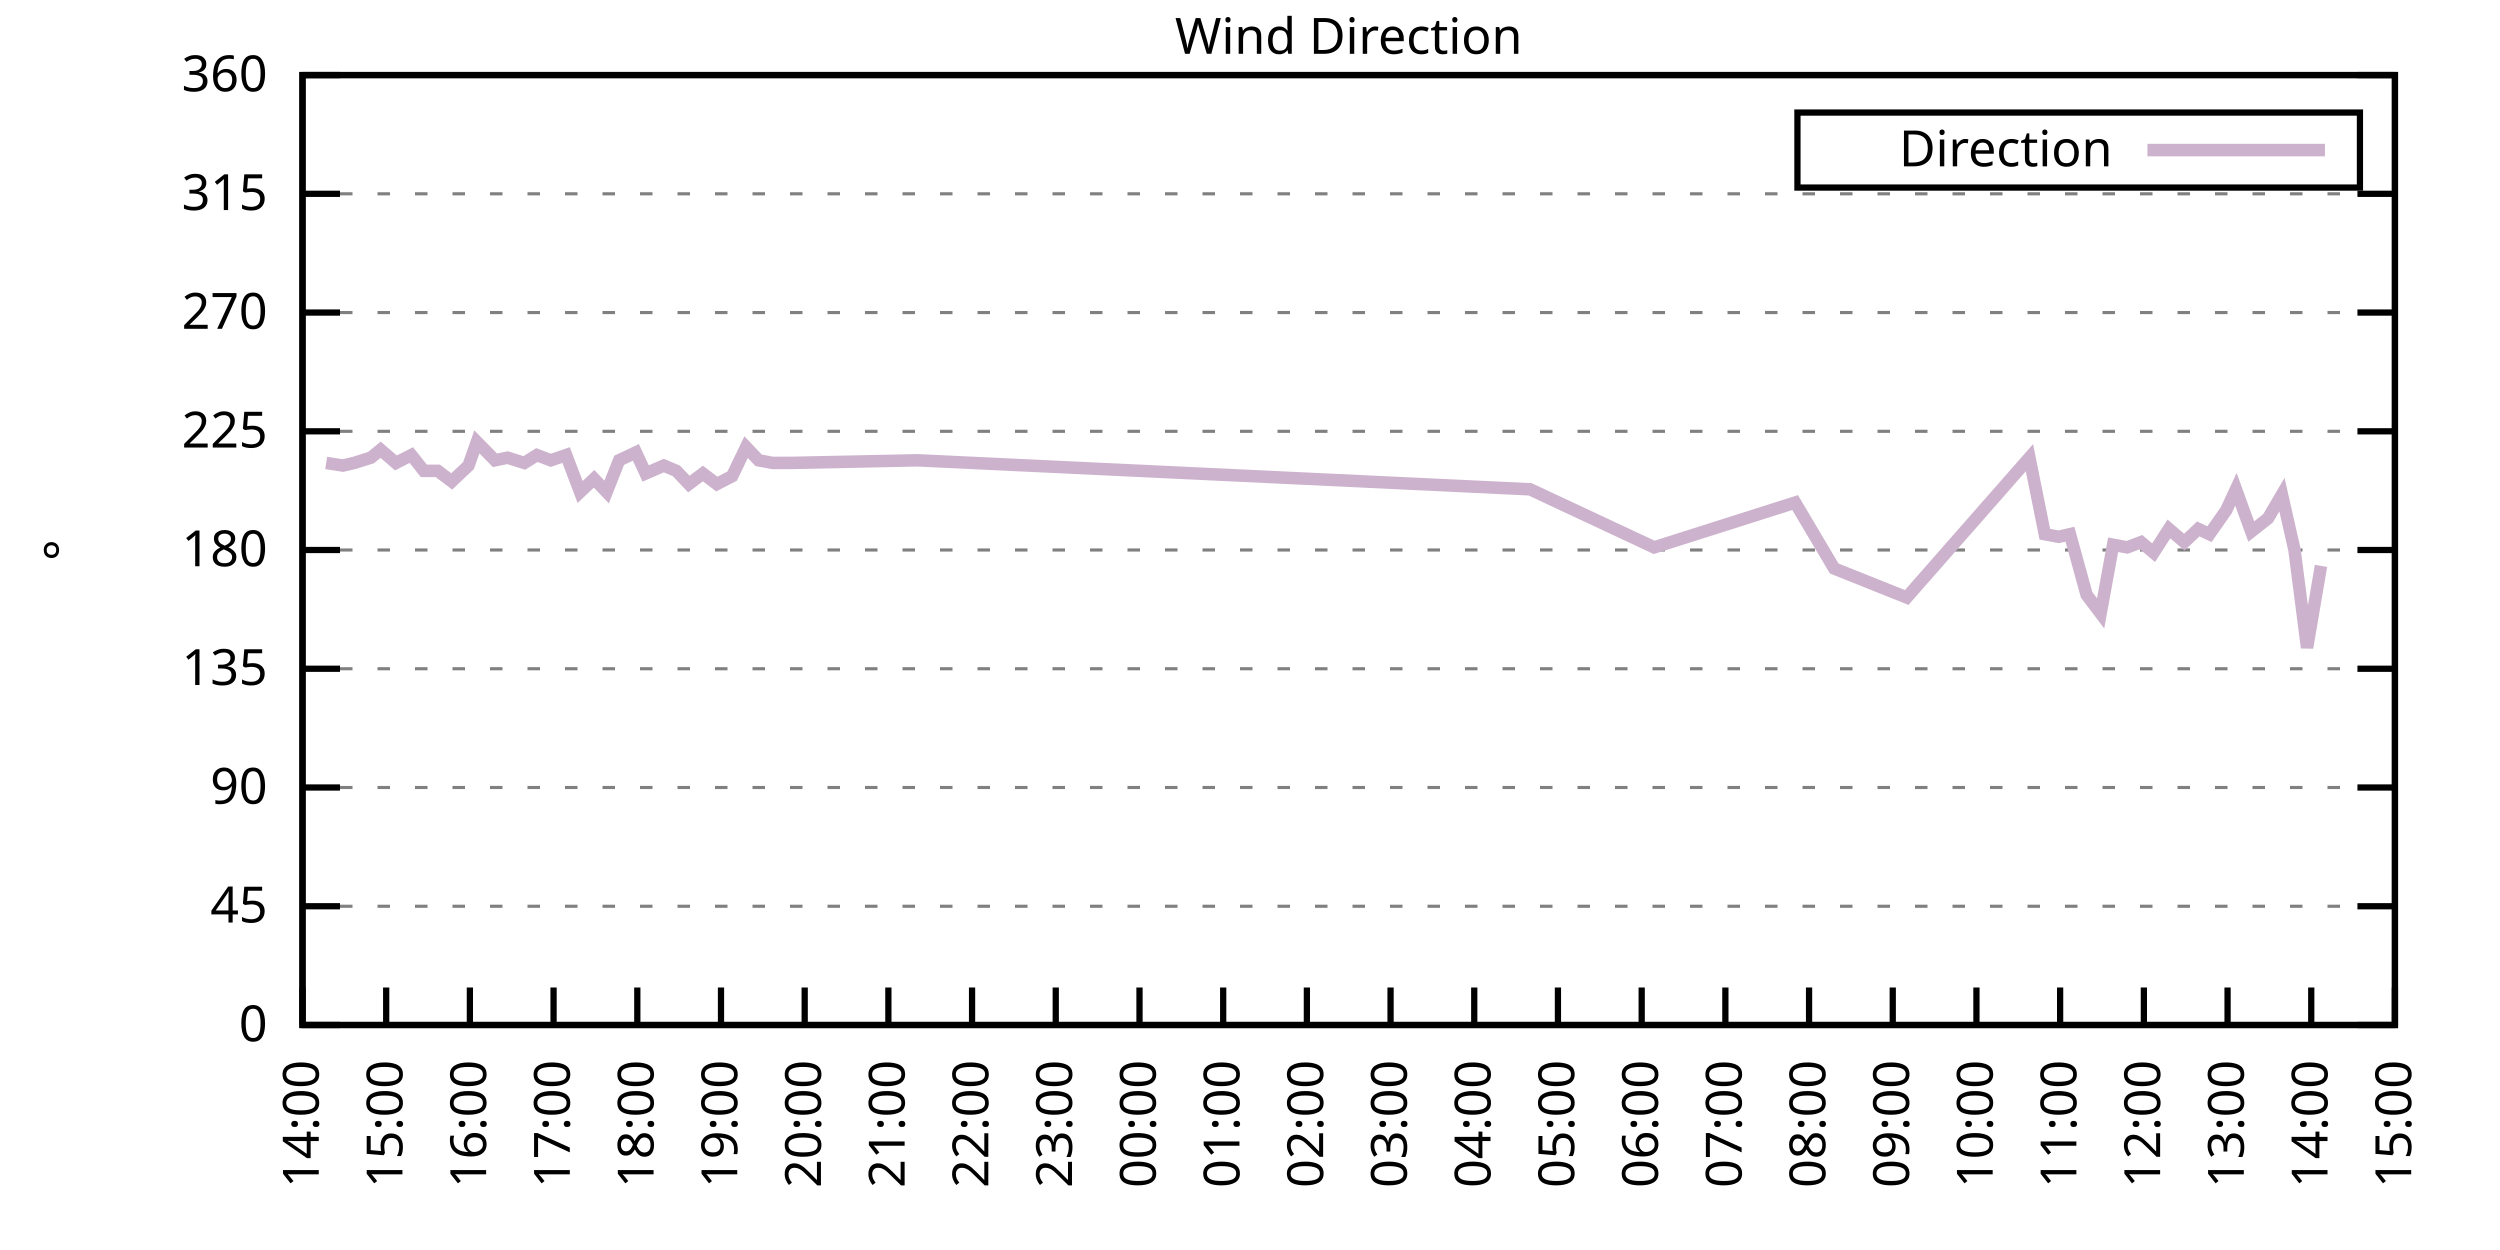
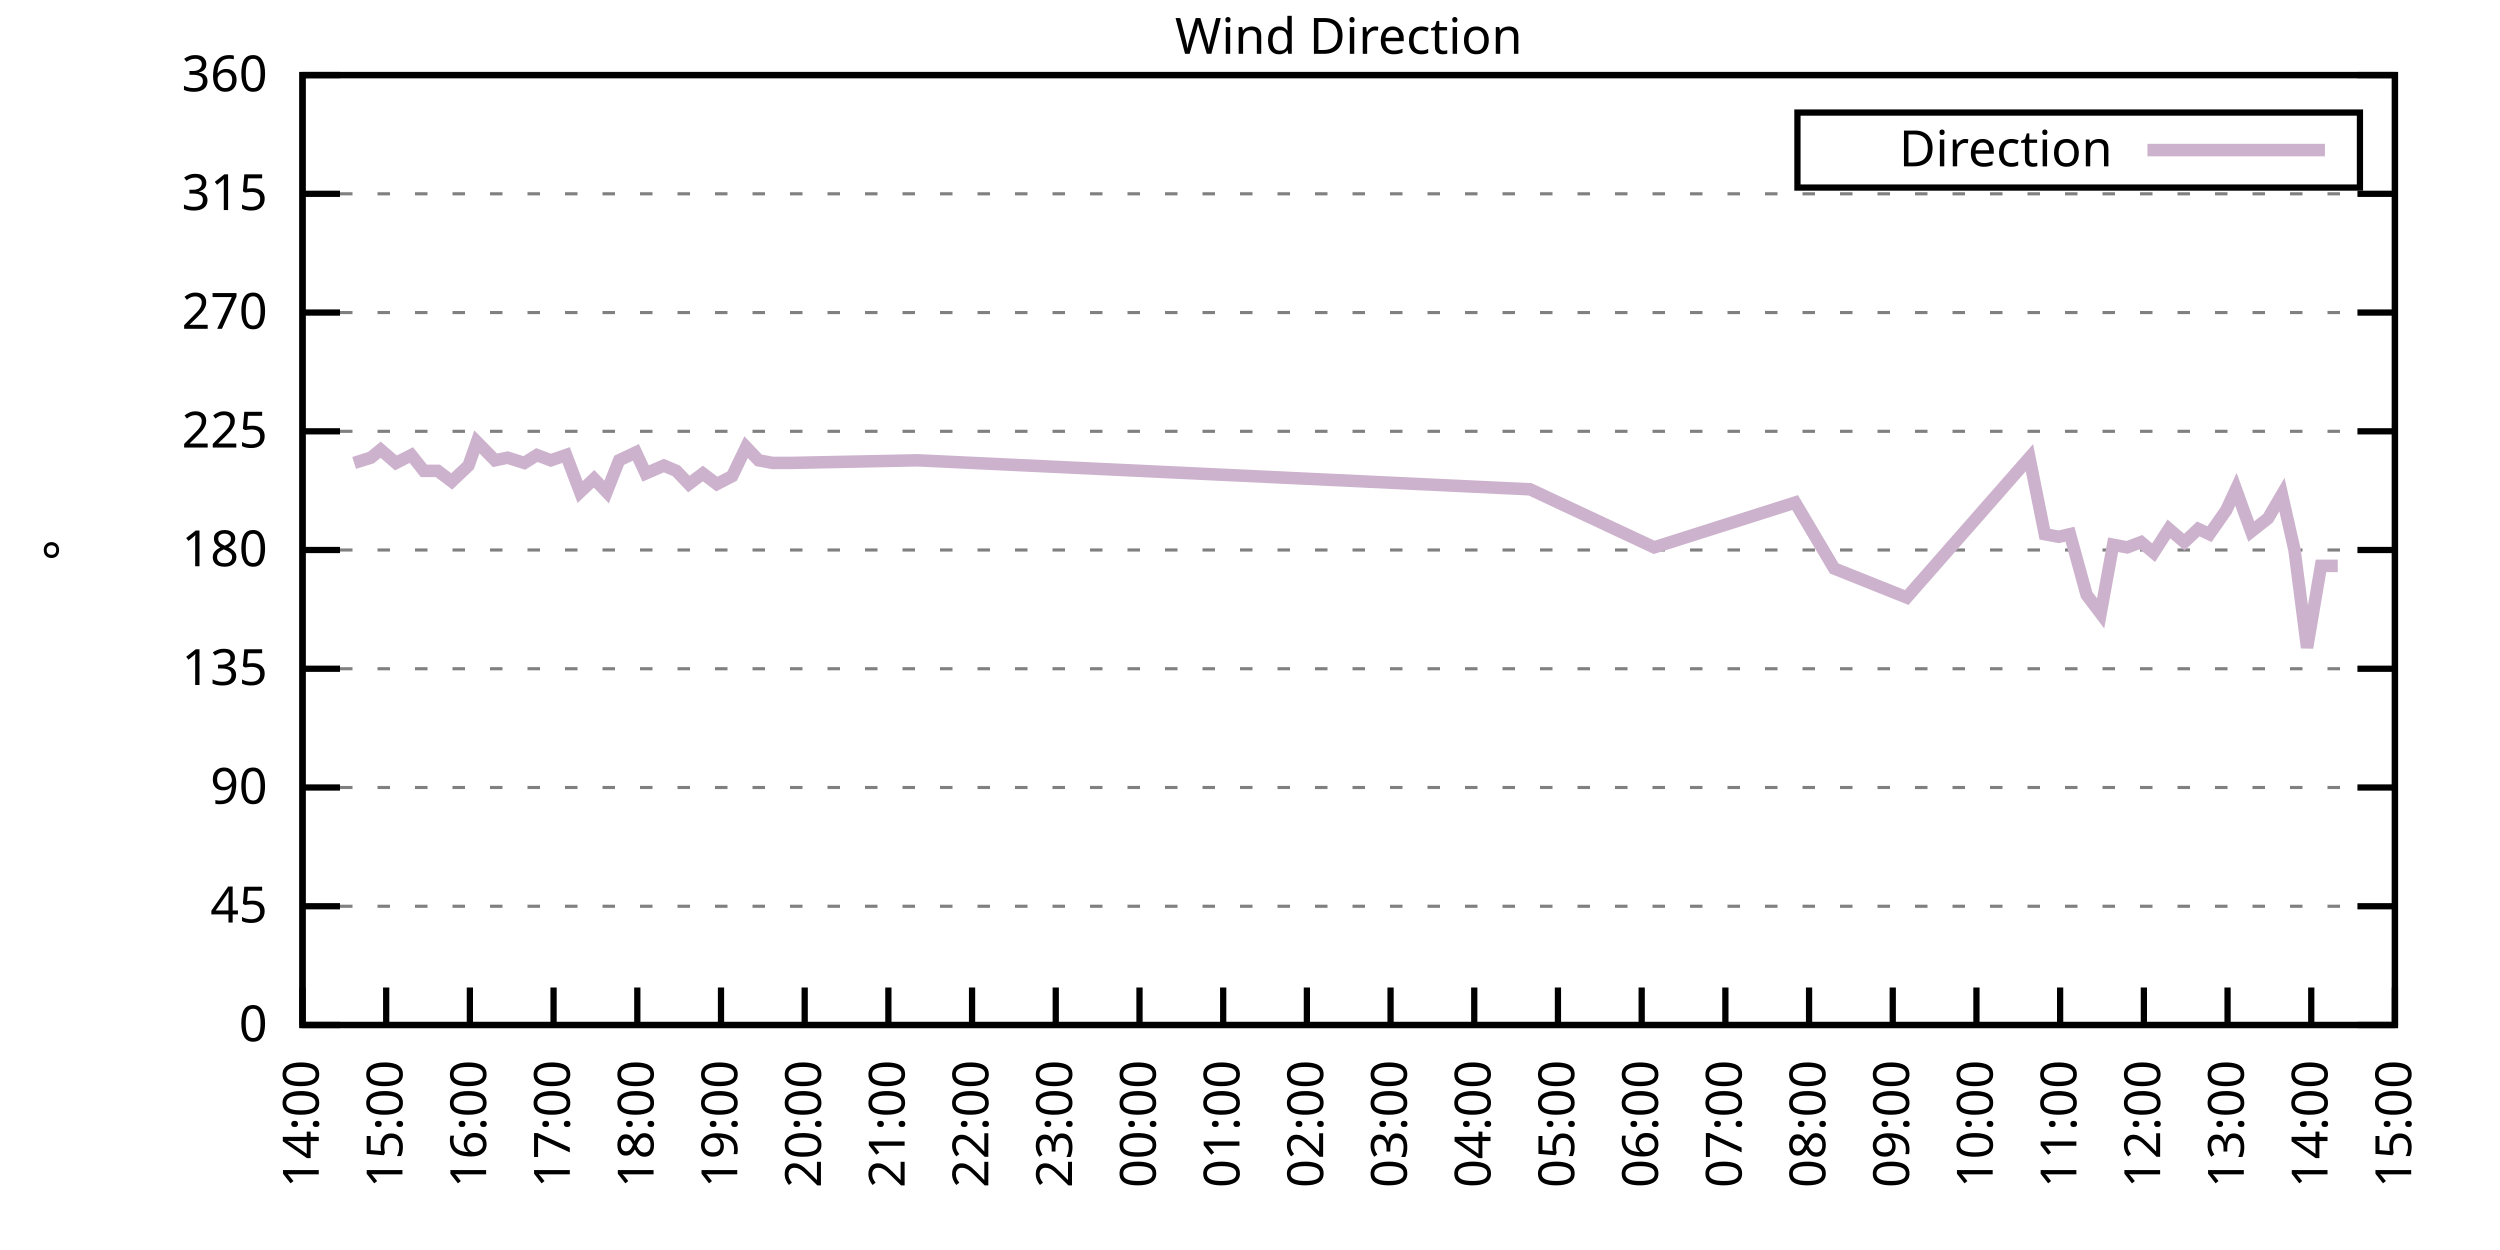
<svg xmlns="http://www.w3.org/2000/svg" xmlns:xlink="http://www.w3.org/1999/xlink" width="400" height="200" viewBox="0 0 400 200">
  <g id="gnuplot_canvas">
    <rect x="0" y="0" width="400" height="200" fill="none" />
    <defs>
      <circle id="gpDot" r="0.5" stroke-width="0.5" stroke="currentColor" />
      <path id="gpPt0" stroke-width="0.333" stroke="currentColor" d="M-1,0 h2 M0,-1 v2" />
      <path id="gpPt1" stroke-width="0.333" stroke="currentColor" d="M-1,-1 L1,1 M1,-1 L-1,1" />
      <path id="gpPt2" stroke-width="0.333" stroke="currentColor" d="M-1,0 L1,0 M0,-1 L0,1 M-1,-1 L1,1 M-1,1 L1,-1" />
      <rect id="gpPt3" stroke-width="0.333" stroke="currentColor" x="-1" y="-1" width="2" height="2" />
      <rect id="gpPt4" stroke-width="0.333" stroke="currentColor" fill="currentColor" x="-1" y="-1" width="2" height="2" />
      <circle id="gpPt5" stroke-width="0.333" stroke="currentColor" cx="0" cy="0" r="1" />
      <use xlink:href="#gpPt5" id="gpPt6" fill="currentColor" stroke="none" />
      <path id="gpPt7" stroke-width="0.333" stroke="currentColor" d="M0,-1.33 L-1.33,0.67 L1.33,0.67 z" />
      <use xlink:href="#gpPt7" id="gpPt8" fill="currentColor" stroke="none" />
      <use xlink:href="#gpPt7" id="gpPt9" stroke="currentColor" transform="rotate(180)" />
      <use xlink:href="#gpPt9" id="gpPt10" fill="currentColor" stroke="none" />
      <use xlink:href="#gpPt3" id="gpPt11" stroke="currentColor" transform="rotate(45)" />
      <use xlink:href="#gpPt11" id="gpPt12" fill="currentColor" stroke="none" />
      <path id="gpPt13" stroke-width="0.333" stroke="currentColor" d="M0,1.330 L1.265,0.411 L0.782,-1.067 L-0.782,-1.076 L-1.265,0.411 z" />
      <use xlink:href="#gpPt13" id="gpPt14" fill="currentColor" stroke="none" />
      <filter id="textbox" filterUnits="objectBoundingBox" x="0" y="0" height="1" width="1">
        <feFlood flood-color="white" flood-opacity="1" result="bgnd" />
        <feComposite in="SourceGraphic" in2="bgnd" operator="atop" />
      </filter>
      <filter id="greybox" filterUnits="objectBoundingBox" x="0" y="0" height="1" width="1">
        <feFlood flood-color="lightgrey" flood-opacity="1" result="grey" />
        <feComposite in="SourceGraphic" in2="grey" operator="atop" />
      </filter>
    </defs>
    <g fill="none" color="white" stroke="currentColor" stroke-width="1.00" stroke-linecap="butt" stroke-linejoin="miter">
</g>
    <g fill="none" color="black" stroke="currentColor" stroke-width="1.00" stroke-linecap="butt" stroke-linejoin="miter">
      <g stroke="none" shape-rendering="crispEdges">
        <polygon fill="rgb(255, 255, 255)" points="48.40,164.00 383.18,164.00 383.18,12.02 48.40,12.02 " />
      </g>
    </g>
    <g fill="none" color="black" stroke="currentColor" stroke-width="1.00" stroke-linecap="butt" stroke-linejoin="miter">
</g>
    <g fill="none" color="black" stroke="black" stroke-width="0.50" stroke-linecap="butt" stroke-linejoin="miter">
</g>
    <g fill="none" color="gray" stroke="currentColor" stroke-width="0.50" stroke-linecap="butt" stroke-linejoin="miter">
      <path stroke="gray" stroke-dasharray="2,4" class="gridline" d="M48.40,164.00 L383.19,164.00  " />
    </g>
    <g fill="none" color="gray" stroke="gray" stroke-width="1.00" stroke-linecap="butt" stroke-linejoin="miter">
</g>
    <g fill="none" color="black" stroke="currentColor" stroke-width="1.00" stroke-linecap="butt" stroke-linejoin="miter">
      <path stroke="black" d="M48.40,164.00 L54.40,164.00 M383.19,164.00 L377.19,164.00  " />
      <g transform="translate(42.80,166.60)" stroke="none" fill="black" font-family="Sans" font-size="8.00" text-anchor="end">
        <text>
          <tspan font-family="Sans"> 0</tspan>
        </text>
      </g>
    </g>
    <g fill="none" color="black" stroke="currentColor" stroke-width="1.00" stroke-linecap="butt" stroke-linejoin="miter">
</g>
    <g fill="none" color="black" stroke="black" stroke-width="0.50" stroke-linecap="butt" stroke-linejoin="miter">
</g>
    <g fill="none" color="gray" stroke="currentColor" stroke-width="0.50" stroke-linecap="butt" stroke-linejoin="miter">
      <path stroke="gray" stroke-dasharray="2,4" class="gridline" d="M48.40,145.00 L383.19,145.00  " />
    </g>
    <g fill="none" color="gray" stroke="gray" stroke-width="1.00" stroke-linecap="butt" stroke-linejoin="miter">
</g>
    <g fill="none" color="black" stroke="currentColor" stroke-width="1.00" stroke-linecap="butt" stroke-linejoin="miter">
      <path stroke="black" d="M48.40,145.00 L54.40,145.00 M383.19,145.00 L377.19,145.00  " />
      <g transform="translate(42.80,147.60)" stroke="none" fill="black" font-family="Sans" font-size="8.00" text-anchor="end">
        <text>
          <tspan font-family="Sans"> 45</tspan>
        </text>
      </g>
    </g>
    <g fill="none" color="black" stroke="currentColor" stroke-width="1.00" stroke-linecap="butt" stroke-linejoin="miter">
</g>
    <g fill="none" color="black" stroke="black" stroke-width="0.50" stroke-linecap="butt" stroke-linejoin="miter">
</g>
    <g fill="none" color="gray" stroke="currentColor" stroke-width="0.50" stroke-linecap="butt" stroke-linejoin="miter">
      <path stroke="gray" stroke-dasharray="2,4" class="gridline" d="M48.40,126.00 L383.19,126.00  " />
    </g>
    <g fill="none" color="gray" stroke="gray" stroke-width="1.00" stroke-linecap="butt" stroke-linejoin="miter">
</g>
    <g fill="none" color="black" stroke="currentColor" stroke-width="1.00" stroke-linecap="butt" stroke-linejoin="miter">
      <path stroke="black" d="M48.40,126.00 L54.40,126.00 M383.19,126.00 L377.19,126.00  " />
      <g transform="translate(42.80,128.60)" stroke="none" fill="black" font-family="Sans" font-size="8.00" text-anchor="end">
        <text>
          <tspan font-family="Sans"> 90</tspan>
        </text>
      </g>
    </g>
    <g fill="none" color="black" stroke="currentColor" stroke-width="1.00" stroke-linecap="butt" stroke-linejoin="miter">
</g>
    <g fill="none" color="black" stroke="black" stroke-width="0.50" stroke-linecap="butt" stroke-linejoin="miter">
</g>
    <g fill="none" color="gray" stroke="currentColor" stroke-width="0.50" stroke-linecap="butt" stroke-linejoin="miter">
      <path stroke="gray" stroke-dasharray="2,4" class="gridline" d="M48.40,107.00 L383.19,107.00  " />
    </g>
    <g fill="none" color="gray" stroke="gray" stroke-width="1.00" stroke-linecap="butt" stroke-linejoin="miter">
</g>
    <g fill="none" color="black" stroke="currentColor" stroke-width="1.00" stroke-linecap="butt" stroke-linejoin="miter">
      <path stroke="black" d="M48.40,107.00 L54.40,107.00 M383.19,107.00 L377.19,107.00  " />
      <g transform="translate(42.80,109.60)" stroke="none" fill="black" font-family="Sans" font-size="8.00" text-anchor="end">
        <text>
          <tspan font-family="Sans"> 135</tspan>
        </text>
      </g>
    </g>
    <g fill="none" color="black" stroke="currentColor" stroke-width="1.00" stroke-linecap="butt" stroke-linejoin="miter">
</g>
    <g fill="none" color="black" stroke="black" stroke-width="0.50" stroke-linecap="butt" stroke-linejoin="miter">
</g>
    <g fill="none" color="gray" stroke="currentColor" stroke-width="0.50" stroke-linecap="butt" stroke-linejoin="miter">
      <path stroke="gray" stroke-dasharray="2,4" class="gridline" d="M48.40,88.00 L383.19,88.00  " />
    </g>
    <g fill="none" color="gray" stroke="gray" stroke-width="1.00" stroke-linecap="butt" stroke-linejoin="miter">
</g>
    <g fill="none" color="black" stroke="currentColor" stroke-width="1.00" stroke-linecap="butt" stroke-linejoin="miter">
      <path stroke="black" d="M48.40,88.00 L54.40,88.00 M383.19,88.00 L377.19,88.00  " />
      <g transform="translate(42.80,90.60)" stroke="none" fill="black" font-family="Sans" font-size="8.00" text-anchor="end">
        <text>
          <tspan font-family="Sans"> 180</tspan>
        </text>
      </g>
    </g>
    <g fill="none" color="black" stroke="currentColor" stroke-width="1.00" stroke-linecap="butt" stroke-linejoin="miter">
</g>
    <g fill="none" color="black" stroke="black" stroke-width="0.50" stroke-linecap="butt" stroke-linejoin="miter">
</g>
    <g fill="none" color="gray" stroke="currentColor" stroke-width="0.50" stroke-linecap="butt" stroke-linejoin="miter">
      <path stroke="gray" stroke-dasharray="2,4" class="gridline" d="M48.40,69.01 L383.19,69.01  " />
    </g>
    <g fill="none" color="gray" stroke="gray" stroke-width="1.00" stroke-linecap="butt" stroke-linejoin="miter">
</g>
    <g fill="none" color="black" stroke="currentColor" stroke-width="1.00" stroke-linecap="butt" stroke-linejoin="miter">
      <path stroke="black" d="M48.40,69.01 L54.40,69.01 M383.19,69.01 L377.19,69.01  " />
      <g transform="translate(42.80,71.61)" stroke="none" fill="black" font-family="Sans" font-size="8.00" text-anchor="end">
        <text>
          <tspan font-family="Sans"> 225</tspan>
        </text>
      </g>
    </g>
    <g fill="none" color="black" stroke="currentColor" stroke-width="1.00" stroke-linecap="butt" stroke-linejoin="miter">
</g>
    <g fill="none" color="black" stroke="black" stroke-width="0.50" stroke-linecap="butt" stroke-linejoin="miter">
</g>
    <g fill="none" color="gray" stroke="currentColor" stroke-width="0.50" stroke-linecap="butt" stroke-linejoin="miter">
      <path stroke="gray" stroke-dasharray="2,4" class="gridline" d="M48.40,50.01 L383.19,50.01  " />
    </g>
    <g fill="none" color="gray" stroke="gray" stroke-width="1.00" stroke-linecap="butt" stroke-linejoin="miter">
</g>
    <g fill="none" color="black" stroke="currentColor" stroke-width="1.00" stroke-linecap="butt" stroke-linejoin="miter">
      <path stroke="black" d="M48.40,50.01 L54.40,50.01 M383.19,50.01 L377.19,50.01  " />
      <g transform="translate(42.80,52.61)" stroke="none" fill="black" font-family="Sans" font-size="8.00" text-anchor="end">
        <text>
          <tspan font-family="Sans"> 270</tspan>
        </text>
      </g>
    </g>
    <g fill="none" color="black" stroke="currentColor" stroke-width="1.00" stroke-linecap="butt" stroke-linejoin="miter">
</g>
    <g fill="none" color="black" stroke="black" stroke-width="0.50" stroke-linecap="butt" stroke-linejoin="miter">
</g>
    <g fill="none" color="gray" stroke="currentColor" stroke-width="0.50" stroke-linecap="butt" stroke-linejoin="miter">
      <path stroke="gray" stroke-dasharray="2,4" class="gridline" d="M48.40,31.01 L383.19,31.01  " />
    </g>
    <g fill="none" color="gray" stroke="gray" stroke-width="1.00" stroke-linecap="butt" stroke-linejoin="miter">
</g>
    <g fill="none" color="black" stroke="currentColor" stroke-width="1.00" stroke-linecap="butt" stroke-linejoin="miter">
      <path stroke="black" d="M48.40,31.01 L54.40,31.01 M383.19,31.01 L377.19,31.01  " />
      <g transform="translate(42.80,33.61)" stroke="none" fill="black" font-family="Sans" font-size="8.00" text-anchor="end">
        <text>
          <tspan font-family="Sans"> 315</tspan>
        </text>
      </g>
    </g>
    <g fill="none" color="black" stroke="currentColor" stroke-width="1.00" stroke-linecap="butt" stroke-linejoin="miter">
</g>
    <g fill="none" color="black" stroke="black" stroke-width="0.50" stroke-linecap="butt" stroke-linejoin="miter">
</g>
    <g fill="none" color="gray" stroke="currentColor" stroke-width="0.50" stroke-linecap="butt" stroke-linejoin="miter">
      <path stroke="gray" stroke-dasharray="2,4" class="gridline" d="M48.40,12.01 L383.19,12.01  " />
    </g>
    <g fill="none" color="gray" stroke="gray" stroke-width="1.00" stroke-linecap="butt" stroke-linejoin="miter">
</g>
    <g fill="none" color="black" stroke="currentColor" stroke-width="1.00" stroke-linecap="butt" stroke-linejoin="miter">
      <path stroke="black" d="M48.40,12.01 L54.40,12.01 M383.19,12.01 L377.19,12.01  " />
      <g transform="translate(42.80,14.61)" stroke="none" fill="black" font-family="Sans" font-size="8.00" text-anchor="end">
        <text>
          <tspan font-family="Sans"> 360</tspan>
        </text>
      </g>
    </g>
    <g fill="none" color="black" stroke="currentColor" stroke-width="1.00" stroke-linecap="butt" stroke-linejoin="miter">
      <path stroke="black" d="M48.40,164.00 L48.40,158.00  " />
      <g transform="translate(51.00,169.60) rotate(270.00)" stroke="none" fill="black" font-family="Sans" font-size="8.00" text-anchor="end">
        <text>
          <tspan font-family="Sans">14:00</tspan>
        </text>
      </g>
    </g>
    <g fill="none" color="black" stroke="currentColor" stroke-width="1.00" stroke-linecap="butt" stroke-linejoin="miter">
      <path stroke="black" d="M61.79,164.00 L61.79,158.00  " />
      <g transform="translate(64.39,169.60) rotate(270.00)" stroke="none" fill="black" font-family="Sans" font-size="8.00" text-anchor="end">
        <text>
          <tspan font-family="Sans">15:00</tspan>
        </text>
      </g>
    </g>
    <g fill="none" color="black" stroke="currentColor" stroke-width="1.00" stroke-linecap="butt" stroke-linejoin="miter">
      <path stroke="black" d="M75.18,164.00 L75.18,158.00  " />
      <g transform="translate(77.78,169.60) rotate(270.00)" stroke="none" fill="black" font-family="Sans" font-size="8.00" text-anchor="end">
        <text>
          <tspan font-family="Sans">16:00</tspan>
        </text>
      </g>
    </g>
    <g fill="none" color="black" stroke="currentColor" stroke-width="1.00" stroke-linecap="butt" stroke-linejoin="miter">
      <path stroke="black" d="M88.57,164.00 L88.57,158.00  " />
      <g transform="translate(91.17,169.60) rotate(270.00)" stroke="none" fill="black" font-family="Sans" font-size="8.00" text-anchor="end">
        <text>
          <tspan font-family="Sans">17:00</tspan>
        </text>
      </g>
    </g>
    <g fill="none" color="black" stroke="currentColor" stroke-width="1.00" stroke-linecap="butt" stroke-linejoin="miter">
      <path stroke="black" d="M101.97,164.00 L101.97,158.00  " />
      <g transform="translate(104.57,169.60) rotate(270.00)" stroke="none" fill="black" font-family="Sans" font-size="8.00" text-anchor="end">
        <text>
          <tspan font-family="Sans">18:00</tspan>
        </text>
      </g>
    </g>
    <g fill="none" color="black" stroke="currentColor" stroke-width="1.00" stroke-linecap="butt" stroke-linejoin="miter">
      <path stroke="black" d="M115.36,164.00 L115.36,158.00  " />
      <g transform="translate(117.96,169.60) rotate(270.00)" stroke="none" fill="black" font-family="Sans" font-size="8.00" text-anchor="end">
        <text>
          <tspan font-family="Sans">19:00</tspan>
        </text>
      </g>
    </g>
    <g fill="none" color="black" stroke="currentColor" stroke-width="1.00" stroke-linecap="butt" stroke-linejoin="miter">
      <path stroke="black" d="M128.75,164.00 L128.75,158.00  " />
      <g transform="translate(131.35,169.60) rotate(270.00)" stroke="none" fill="black" font-family="Sans" font-size="8.00" text-anchor="end">
        <text>
          <tspan font-family="Sans">20:00</tspan>
        </text>
      </g>
    </g>
    <g fill="none" color="black" stroke="currentColor" stroke-width="1.00" stroke-linecap="butt" stroke-linejoin="miter">
      <path stroke="black" d="M142.14,164.00 L142.14,158.00  " />
      <g transform="translate(144.74,169.60) rotate(270.00)" stroke="none" fill="black" font-family="Sans" font-size="8.00" text-anchor="end">
        <text>
          <tspan font-family="Sans">21:00</tspan>
        </text>
      </g>
    </g>
    <g fill="none" color="black" stroke="currentColor" stroke-width="1.00" stroke-linecap="butt" stroke-linejoin="miter">
      <path stroke="black" d="M155.53,164.00 L155.53,158.00  " />
      <g transform="translate(158.13,169.60) rotate(270.00)" stroke="none" fill="black" font-family="Sans" font-size="8.00" text-anchor="end">
        <text>
          <tspan font-family="Sans">22:00</tspan>
        </text>
      </g>
    </g>
    <g fill="none" color="black" stroke="currentColor" stroke-width="1.00" stroke-linecap="butt" stroke-linejoin="miter">
      <path stroke="black" d="M168.92,164.00 L168.92,158.00  " />
      <g transform="translate(171.52,169.60) rotate(270.00)" stroke="none" fill="black" font-family="Sans" font-size="8.00" text-anchor="end">
        <text>
          <tspan font-family="Sans">23:00</tspan>
        </text>
      </g>
    </g>
    <g fill="none" color="black" stroke="currentColor" stroke-width="1.00" stroke-linecap="butt" stroke-linejoin="miter">
      <path stroke="black" d="M182.32,164.00 L182.32,158.00  " />
      <g transform="translate(184.92,169.60) rotate(270.00)" stroke="none" fill="black" font-family="Sans" font-size="8.00" text-anchor="end">
        <text>
          <tspan font-family="Sans">00:00</tspan>
        </text>
      </g>
    </g>
    <g fill="none" color="black" stroke="currentColor" stroke-width="1.00" stroke-linecap="butt" stroke-linejoin="miter">
      <path stroke="black" d="M195.71,164.00 L195.71,158.00  " />
      <g transform="translate(198.31,169.60) rotate(270.00)" stroke="none" fill="black" font-family="Sans" font-size="8.00" text-anchor="end">
        <text>
          <tspan font-family="Sans">01:00</tspan>
        </text>
      </g>
    </g>
    <g fill="none" color="black" stroke="currentColor" stroke-width="1.00" stroke-linecap="butt" stroke-linejoin="miter">
      <path stroke="black" d="M209.10,164.00 L209.10,158.00  " />
      <g transform="translate(211.70,169.60) rotate(270.00)" stroke="none" fill="black" font-family="Sans" font-size="8.00" text-anchor="end">
        <text>
          <tspan font-family="Sans">02:00</tspan>
        </text>
      </g>
    </g>
    <g fill="none" color="black" stroke="currentColor" stroke-width="1.00" stroke-linecap="butt" stroke-linejoin="miter">
      <path stroke="black" d="M222.49,164.00 L222.49,158.00  " />
      <g transform="translate(225.09,169.60) rotate(270.00)" stroke="none" fill="black" font-family="Sans" font-size="8.00" text-anchor="end">
        <text>
          <tspan font-family="Sans">03:00</tspan>
        </text>
      </g>
    </g>
    <g fill="none" color="black" stroke="currentColor" stroke-width="1.00" stroke-linecap="butt" stroke-linejoin="miter">
      <path stroke="black" d="M235.88,164.00 L235.88,158.00  " />
      <g transform="translate(238.48,169.60) rotate(270.00)" stroke="none" fill="black" font-family="Sans" font-size="8.00" text-anchor="end">
        <text>
          <tspan font-family="Sans">04:00</tspan>
        </text>
      </g>
    </g>
    <g fill="none" color="black" stroke="currentColor" stroke-width="1.00" stroke-linecap="butt" stroke-linejoin="miter">
      <path stroke="black" d="M249.27,164.00 L249.27,158.00  " />
      <g transform="translate(251.87,169.60) rotate(270.00)" stroke="none" fill="black" font-family="Sans" font-size="8.00" text-anchor="end">
        <text>
          <tspan font-family="Sans">05:00</tspan>
        </text>
      </g>
    </g>
    <g fill="none" color="black" stroke="currentColor" stroke-width="1.00" stroke-linecap="butt" stroke-linejoin="miter">
      <path stroke="black" d="M262.67,164.00 L262.67,158.00  " />
      <g transform="translate(265.27,169.60) rotate(270.00)" stroke="none" fill="black" font-family="Sans" font-size="8.00" text-anchor="end">
        <text>
          <tspan font-family="Sans">06:00</tspan>
        </text>
      </g>
    </g>
    <g fill="none" color="black" stroke="currentColor" stroke-width="1.00" stroke-linecap="butt" stroke-linejoin="miter">
      <path stroke="black" d="M276.06,164.00 L276.06,158.00  " />
      <g transform="translate(278.66,169.60) rotate(270.00)" stroke="none" fill="black" font-family="Sans" font-size="8.00" text-anchor="end">
        <text>
          <tspan font-family="Sans">07:00</tspan>
        </text>
      </g>
    </g>
    <g fill="none" color="black" stroke="currentColor" stroke-width="1.00" stroke-linecap="butt" stroke-linejoin="miter">
      <path stroke="black" d="M289.45,164.00 L289.45,158.00  " />
      <g transform="translate(292.05,169.60) rotate(270.00)" stroke="none" fill="black" font-family="Sans" font-size="8.00" text-anchor="end">
        <text>
          <tspan font-family="Sans">08:00</tspan>
        </text>
      </g>
    </g>
    <g fill="none" color="black" stroke="currentColor" stroke-width="1.00" stroke-linecap="butt" stroke-linejoin="miter">
      <path stroke="black" d="M302.84,164.00 L302.84,158.00  " />
      <g transform="translate(305.44,169.60) rotate(270.00)" stroke="none" fill="black" font-family="Sans" font-size="8.00" text-anchor="end">
        <text>
          <tspan font-family="Sans">09:00</tspan>
        </text>
      </g>
    </g>
    <g fill="none" color="black" stroke="currentColor" stroke-width="1.00" stroke-linecap="butt" stroke-linejoin="miter">
      <path stroke="black" d="M316.23,164.00 L316.23,158.00  " />
      <g transform="translate(318.83,169.60) rotate(270.00)" stroke="none" fill="black" font-family="Sans" font-size="8.00" text-anchor="end">
        <text>
          <tspan font-family="Sans">10:00</tspan>
        </text>
      </g>
    </g>
    <g fill="none" color="black" stroke="currentColor" stroke-width="1.00" stroke-linecap="butt" stroke-linejoin="miter">
      <path stroke="black" d="M329.62,164.00 L329.62,158.00  " />
      <g transform="translate(332.22,169.60) rotate(270.00)" stroke="none" fill="black" font-family="Sans" font-size="8.00" text-anchor="end">
        <text>
          <tspan font-family="Sans">11:00</tspan>
        </text>
      </g>
    </g>
    <g fill="none" color="black" stroke="currentColor" stroke-width="1.00" stroke-linecap="butt" stroke-linejoin="miter">
      <path stroke="black" d="M343.02,164.00 L343.02,158.00  " />
      <g transform="translate(345.62,169.60) rotate(270.00)" stroke="none" fill="black" font-family="Sans" font-size="8.00" text-anchor="end">
        <text>
          <tspan font-family="Sans">12:00</tspan>
        </text>
      </g>
    </g>
    <g fill="none" color="black" stroke="currentColor" stroke-width="1.00" stroke-linecap="butt" stroke-linejoin="miter">
      <path stroke="black" d="M356.41,164.00 L356.41,158.00  " />
      <g transform="translate(359.01,169.60) rotate(270.00)" stroke="none" fill="black" font-family="Sans" font-size="8.00" text-anchor="end">
        <text>
          <tspan font-family="Sans">13:00</tspan>
        </text>
      </g>
    </g>
    <g fill="none" color="black" stroke="currentColor" stroke-width="1.00" stroke-linecap="butt" stroke-linejoin="miter">
      <path stroke="black" d="M369.80,164.00 L369.80,158.00  " />
      <g transform="translate(372.40,169.60) rotate(270.00)" stroke="none" fill="black" font-family="Sans" font-size="8.00" text-anchor="end">
        <text>
          <tspan font-family="Sans">14:00</tspan>
        </text>
      </g>
    </g>
    <g fill="none" color="black" stroke="currentColor" stroke-width="1.00" stroke-linecap="butt" stroke-linejoin="miter">
      <path stroke="black" d="M383.19,164.00 L383.19,158.00  " />
      <g transform="translate(385.79,169.60) rotate(270.00)" stroke="none" fill="black" font-family="Sans" font-size="8.00" text-anchor="end">
        <text>
          <tspan font-family="Sans">15:00</tspan>
        </text>
      </g>
    </g>
    <g fill="none" color="black" stroke="currentColor" stroke-width="1.00" stroke-linecap="butt" stroke-linejoin="miter">
</g>
    <g fill="none" color="black" stroke="currentColor" stroke-width="1.00" stroke-linecap="butt" stroke-linejoin="miter">
      <path stroke="black" d="M48.40,12.01 L48.40,164.00 L383.19,164.00 L383.19,12.01 L48.40,12.01 Z  " />
    </g>
    <g fill="none" color="black" stroke="currentColor" stroke-width="1.00" stroke-linecap="butt" stroke-linejoin="miter">
</g>
    <g fill="none" color="black" stroke="currentColor" stroke-width="1.00" stroke-linecap="butt" stroke-linejoin="miter">
      <path stroke="black" d="M287.59,30.01 L287.59,18.01 L377.59,18.01 L377.59,30.01 L287.59,30.01 Z  " />
    </g>
    <g id="Wind_direction_plot_1">
      <g fill="none" color="white" stroke="black" stroke-width="2.00" stroke-linecap="butt" stroke-linejoin="miter">
</g>
      <g fill="none" color="black" stroke="currentColor" stroke-width="2.00" stroke-linecap="butt" stroke-linejoin="miter">
        <g transform="translate(337.99,26.61)" stroke="none" fill="black" font-family="Sans" font-size="8.00" text-anchor="end">
          <text>
            <tspan font-family="Sans">Direction</tspan>
          </text>
        </g>
      </g>
      <g fill="none" color="black" stroke="currentColor" stroke-width="2.00" stroke-linecap="butt" stroke-linejoin="miter">
-         <path stroke="rgb(204, 178, 204)" d="M343.59,24.01 L371.99,24.01 M52.19,74.07 L54.87,74.49 L56.66,74.07 L59.34,73.23 L60.90,71.96 L63.35,74.07   L65.81,72.81 L67.82,75.34 L70.05,75.34 L72.28,77.03 L74.96,74.49 L76.30,70.70 L79.20,73.65 L81.21,73.23   L83.89,74.07 L85.90,72.81 L88.13,73.65 L90.58,72.81 L92.82,78.72 L95.05,76.61 L97.06,78.72 L99.06,73.65   L101.74,72.38 L103.31,75.76 L106.21,74.49 L108.22,75.34 L110.22,77.45 L112.46,75.76 L114.69,77.45 L117.14,76.18   L119.38,71.54 L121.38,73.65 L123.62,74.07 L126.29,74.07 L146.83,73.65 L244.81,78.29 L264.67,87.58 L287.22,80.41   L293.47,90.96 L305.07,95.60 L324.71,73.23 L327.17,85.47 L329.40,85.89 L331.19,85.47 L333.86,95.18 L336.10,98.14   L338.10,87.16 L340.34,87.58 L342.57,86.74 L344.58,88.43 L347.03,84.63 L349.49,86.74 L351.72,84.63 L353.51,85.47   L356.18,81.67 L357.75,78.29 L360.20,85.05 L362.88,82.94 L365.11,79.14 L367.12,88.00 L369.13,103.63 L371.36,90.54    " />
+         <path stroke="rgb(204, 178, 204)" d="M343.59,24.01 L371.99,24.01 M56.66,74.07 L59.34,73.23 L60.90,71.96 L63.35,74.07 L65.81,72.81 L67.82,75.34   L70.05,75.34 L72.28,77.03 L74.96,74.49 L76.30,70.70 L79.20,73.65 L81.21,73.23 L83.89,74.07 L85.90,72.81   L88.13,73.65 L90.58,72.81 L92.82,78.72 L95.05,76.61 L97.06,78.72 L99.06,73.65 L101.74,72.38 L103.31,75.76   L106.21,74.49 L108.22,75.34 L110.22,77.45 L112.46,75.76 L114.69,77.45 L117.14,76.18 L119.38,71.54 L121.38,73.65   L123.62,74.07 L126.29,74.07 L146.83,73.65 L244.81,78.29 L264.67,87.58 L287.22,80.41 L293.47,90.96 L305.07,95.60   L324.71,73.23 L327.17,85.47 L329.40,85.89 L331.19,85.47 L333.86,95.18 L336.10,98.14 L338.10,87.16 L340.34,87.58   L342.57,86.74 L344.58,88.43 L347.03,84.63 L349.49,86.74 L351.72,84.63 L353.51,85.47 L356.18,81.67 L357.75,78.29   L360.20,85.05 L362.88,82.94 L365.11,79.14 L367.12,88.00 L369.13,103.63 L371.36,90.54 L374.04,90.54  " />
      </g>
    </g>
    <g fill="none" color="black" stroke="currentColor" stroke-width="2.00" stroke-linecap="butt" stroke-linejoin="miter">
</g>
    <g fill="none" color="black" stroke="black" stroke-width="1.00" stroke-linecap="butt" stroke-linejoin="miter">
</g>
    <g fill="none" color="black" stroke="currentColor" stroke-width="1.00" stroke-linecap="butt" stroke-linejoin="miter">
      <path stroke="black" d="M48.40,12.01 L48.40,164.00 L383.19,164.00 L383.19,12.01 L48.40,12.01 Z  " />
      <g transform="translate(12.80,88.01) rotate(270.00)" stroke="none" fill="black" font-family="Sans" font-size="8.00" text-anchor="middle">
        <text>
          <tspan font-family="Sans">°</tspan>
        </text>
      </g>
    </g>
    <g fill="none" color="black" stroke="currentColor" stroke-width="1.00" stroke-linecap="butt" stroke-linejoin="miter">
</g>
    <g fill="none" color="black" stroke="currentColor" stroke-width="1.00" stroke-linecap="butt" stroke-linejoin="miter">
      <g transform="translate(215.79,8.61)" stroke="none" fill="black" font-family="Sans" font-size="8.00" text-anchor="middle">
        <text>
          <tspan font-family="Sans">Wind Direction</tspan>
        </text>
      </g>
    </g>
    <g fill="none" color="black" stroke="currentColor" stroke-width="1.00" stroke-linecap="butt" stroke-linejoin="miter">
</g>
  </g>
</svg>
